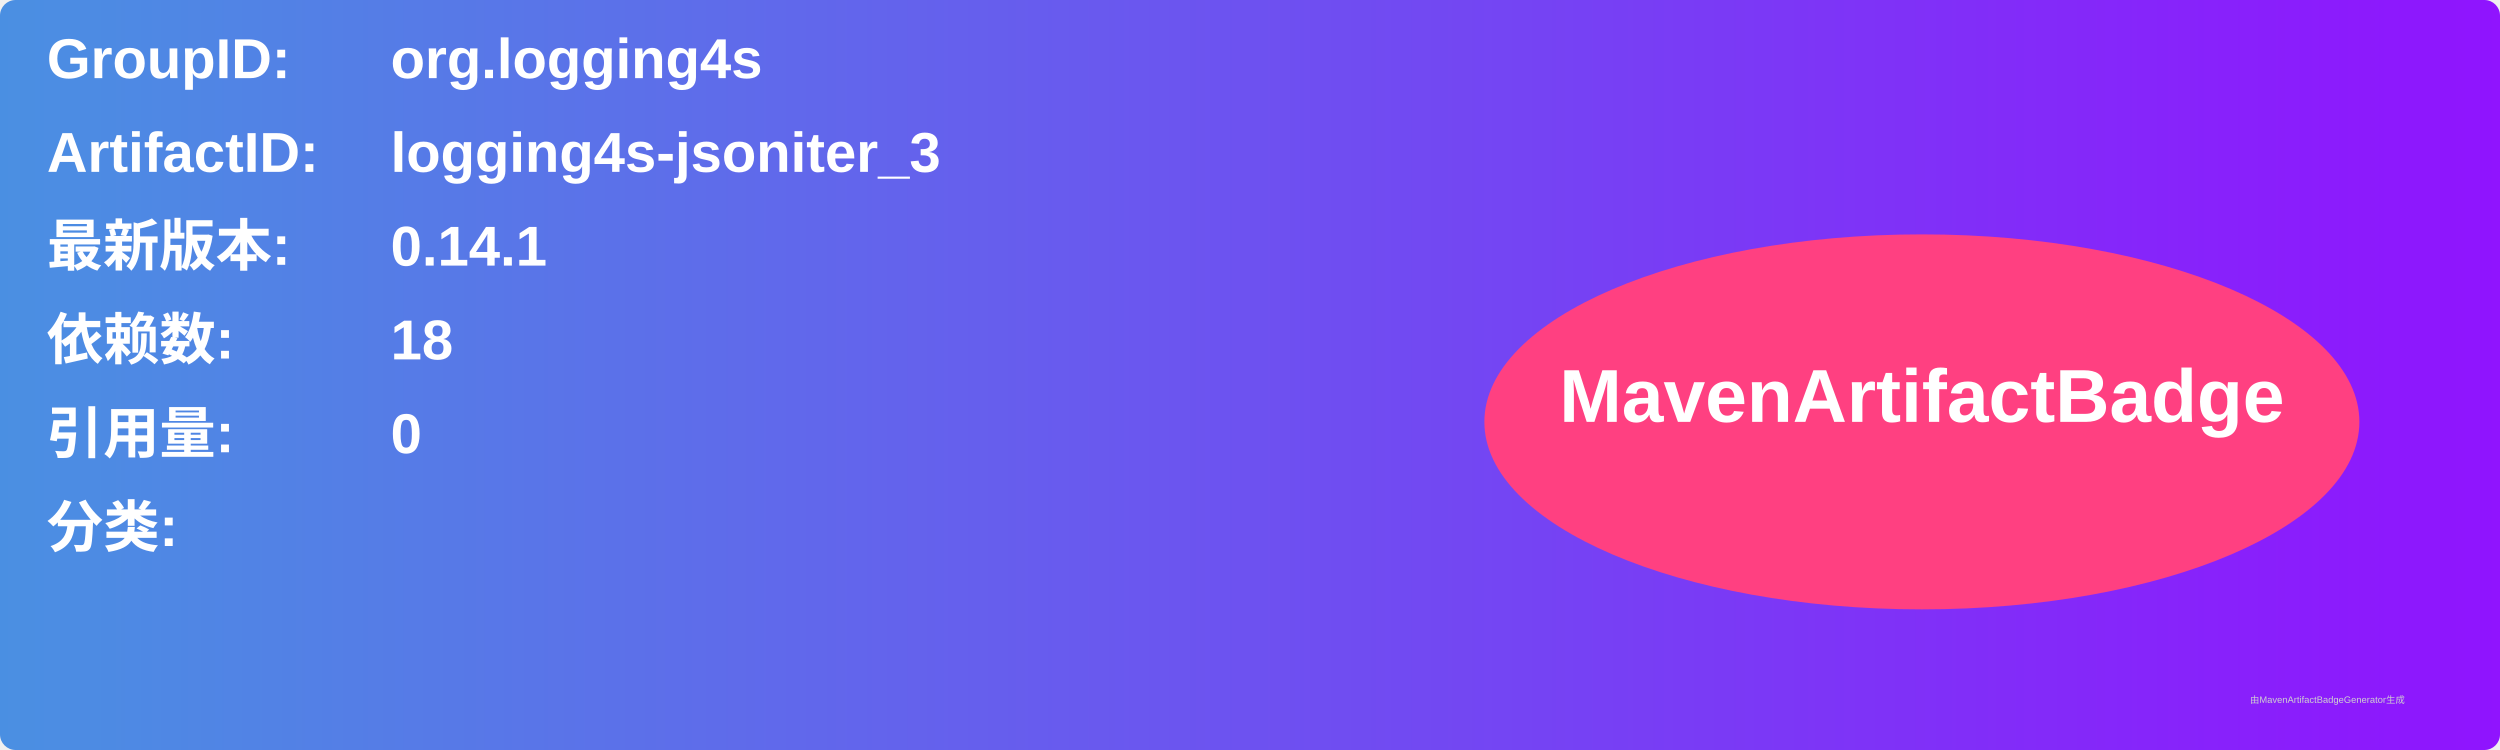
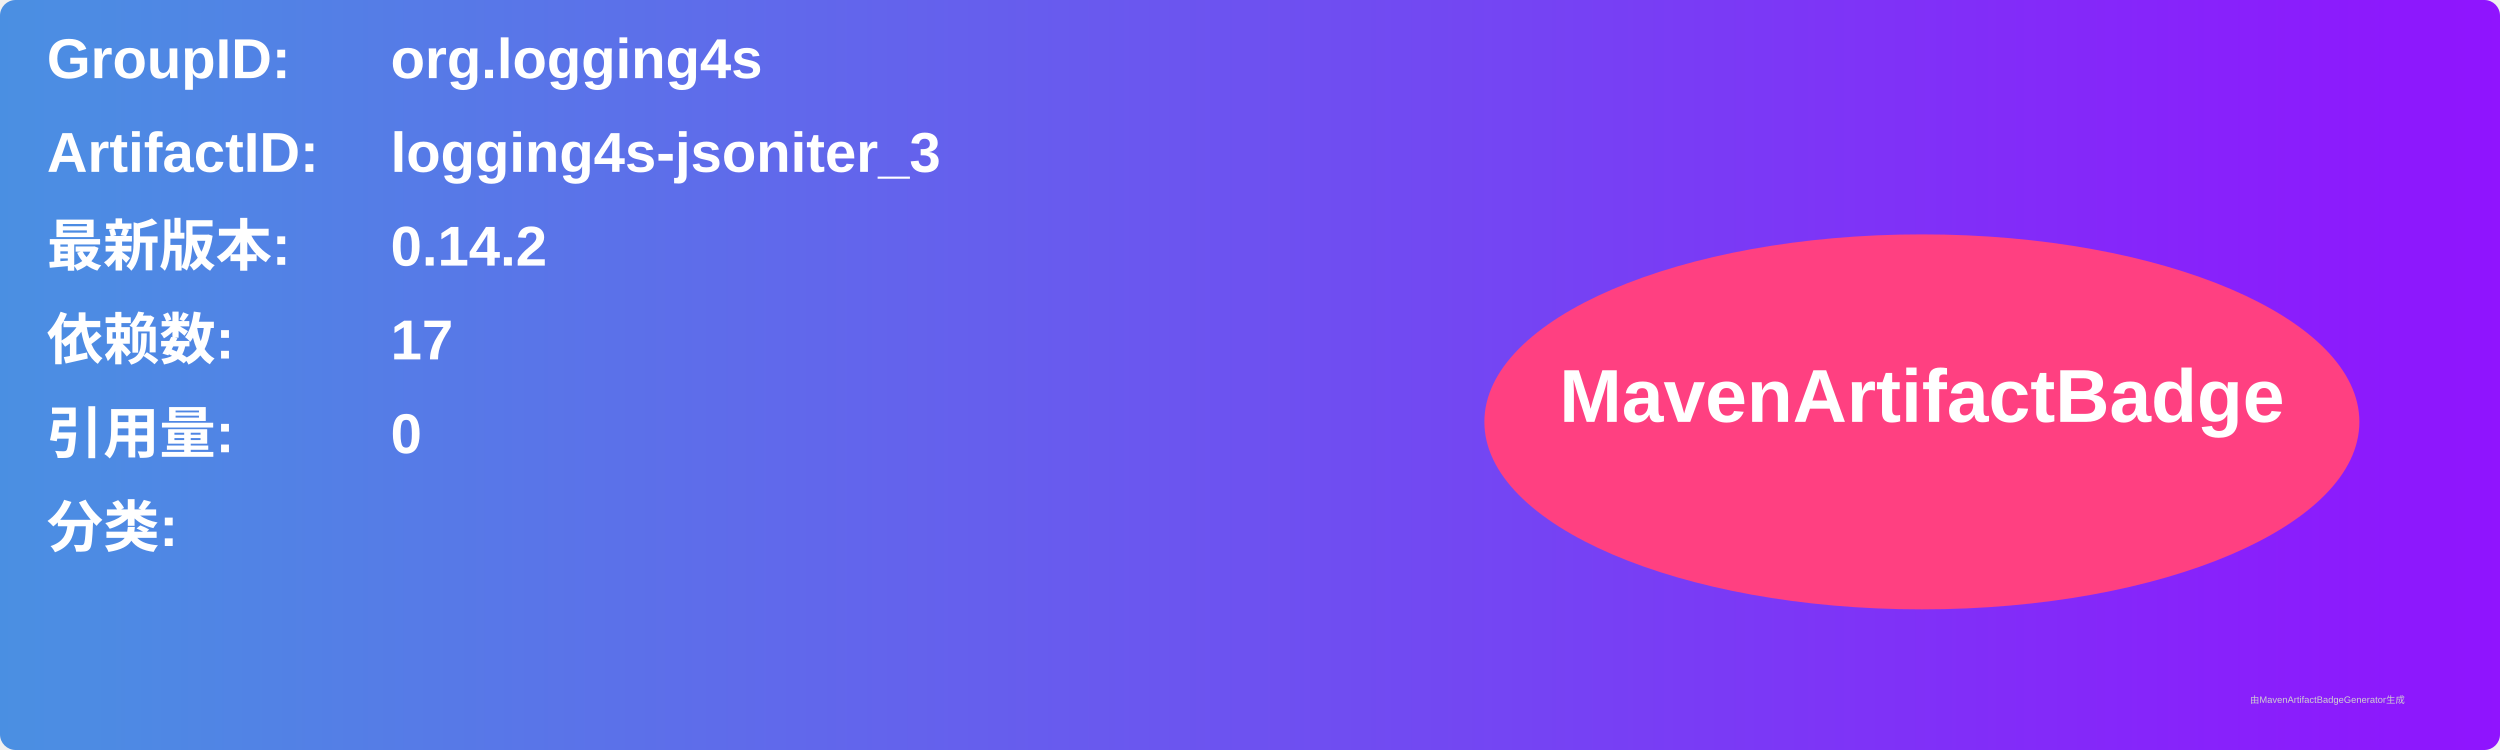
<svg xmlns="http://www.w3.org/2000/svg" width="800" height="240" viewBox="0 0 800 240">
  <linearGradient id="grad" x1="0%" y1="0%" x2="100%" y2="0%">
    <stop offset="0%" stop-color="#4a90e2" />
    <stop offset="100%" stop-color="#9013fe" />
  </linearGradient>
  <rect width="100%" height="100%" rx="5" ry="5" fill="url(#grad)" />
  <g transform="translate(15, 15)">
    <text x="0" y="10" font-family="Arial" font-size="18" fill="white" font-weight="bold" width="260">GroupID:</text>
    <text x="110" y="10" font-family="Arial" font-size="18" fill="white" font-weight="bold" width="460">org.logging4s</text>
    <text x="0" y="40" font-family="Arial" font-size="18" fill="white" font-weight="bold" width="260">ArtifactID:</text>
    <text x="110" y="40" font-family="Arial" font-size="18" fill="white" font-weight="bold" width="460">logging4s-jsoniter_3</text>
    <text x="0" y="70" font-family="Arial" font-size="18" fill="white" font-weight="bold">最新版本:</text>
    <text x="110" y="70" font-family="Arial" font-size="18" fill="white" font-weight="bold">
-       <tspan font-weight="bold">0.14.1</tspan>
+       <tspan font-weight="bold">0.14.2</tspan>
    </text>
    <text x="0" y="100" font-family="Arial" font-size="18" fill="white" font-weight="bold">依赖数: </text>
    <text x="110" y="100" font-family="Arial" font-size="18" fill="white">
-       <tspan font-weight="bold">18</tspan>
+       <tspan font-weight="bold">17</tspan>
    </text>
    <text x="0" y="130" font-family="Arial" font-size="18" fill="white" font-weight="bold">引用量: </text>
    <text x="110" y="130" font-family="Arial" font-size="18" fill="white">
      <tspan font-weight="bold">0</tspan>
    </text>
    <text x="0" y="160" font-family="Arial" font-size="18" fill="white" font-weight="bold">分类:</text>
    <text x="10" y="190" font-family="Arial" font-size="10" fill="white">
      <tspan font-weight="bold" />
    </text>
    <ellipse cx="600" cy="120" rx="140" ry="60" fill="#ff4081" />
    <text x="600" y="120" text-anchor="middle" font-family="Arial" font-size="24" fill="white" font-weight="bold">MavenArtifactBadge</text>
  </g>
  <text x="720" y="225" font-family="Arial" font-size="3" fill="#d0d0d0">由MavenArtifactBadgeGenerator生成</text>
</svg>
